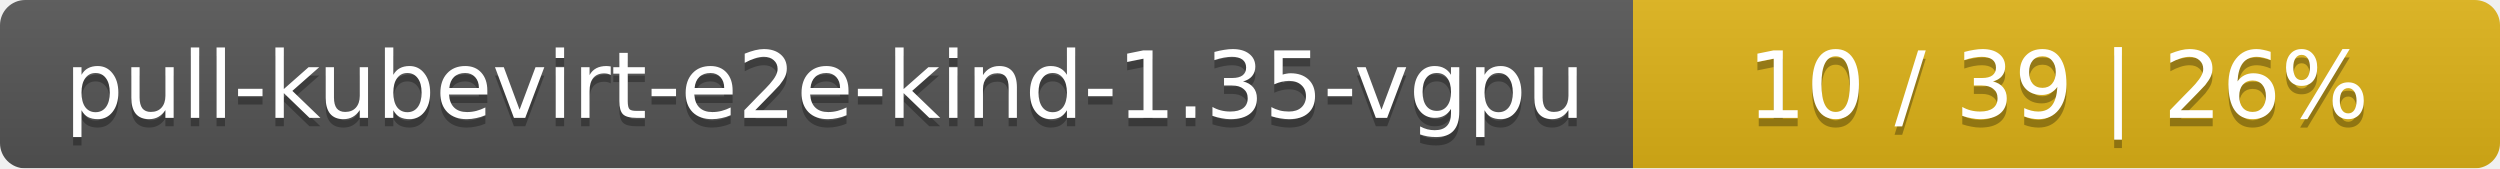
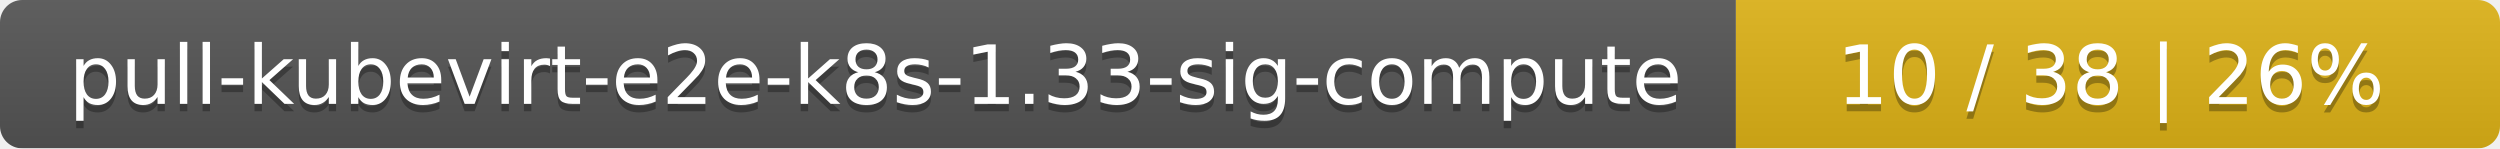
- <svg xmlns="http://www.w3.org/2000/svg" width="297" height="20">
+ <svg xmlns="http://www.w3.org/2000/svg" width="337" height="20">
  <linearGradient id="smooth" x2="0" y2="100%">
    <stop offset="0" stop-color="#bbb" stop-opacity=".1" />
    <stop offset="1" stop-opacity=".1" />
  </linearGradient>
  <mask id="round">
-     <rect width="297" height="20" rx="3" fill="#fff" />
+     <rect width="337" height="20" rx="3" fill="#fff" />
  </mask>
  <g mask="url(#round)">
-     <rect width="194" height="20" fill="#555" />
-     <rect x="194" width="103" height="20" fill="#dfb317" />
-     <rect width="297" height="20" fill="url(#smooth)" />
+     <rect width="234" height="20" fill="#555" />
+     <rect x="234" width="103" height="20" fill="#dfb317" />
+     <rect width="337" height="20" fill="url(#smooth)" />
  </g>
  <g fill="#fff" text-anchor="middle" font-family="DejaVu Sans,Verdana,Geneva,sans-serif" font-size="11">
-     <text x="98" y="15" fill="#010101" fill-opacity=".3">pull-kubevirt-e2e-kind-1.35-vgpu</text>
-     <text x="98" y="14">pull-kubevirt-e2e-kind-1.35-vgpu</text>
-     <text x="244.5" y="15" fill="#010101" fill-opacity=".3">10 / 39    |    26%</text>
-     <text x="244.5" y="14">10 / 39    |    26%</text>
+     <text x="118" y="15" fill="#010101" fill-opacity=".3">pull-kubevirt-e2e-k8s-1.33-sig-compute</text>
+     <text x="118" y="14">pull-kubevirt-e2e-k8s-1.33-sig-compute</text>
+     <text x="284.5" y="15" fill="#010101" fill-opacity=".3">10 / 38    |    26%</text>
+     <text x="284.5" y="14">10 / 38    |    26%</text>
  </g>
</svg>
